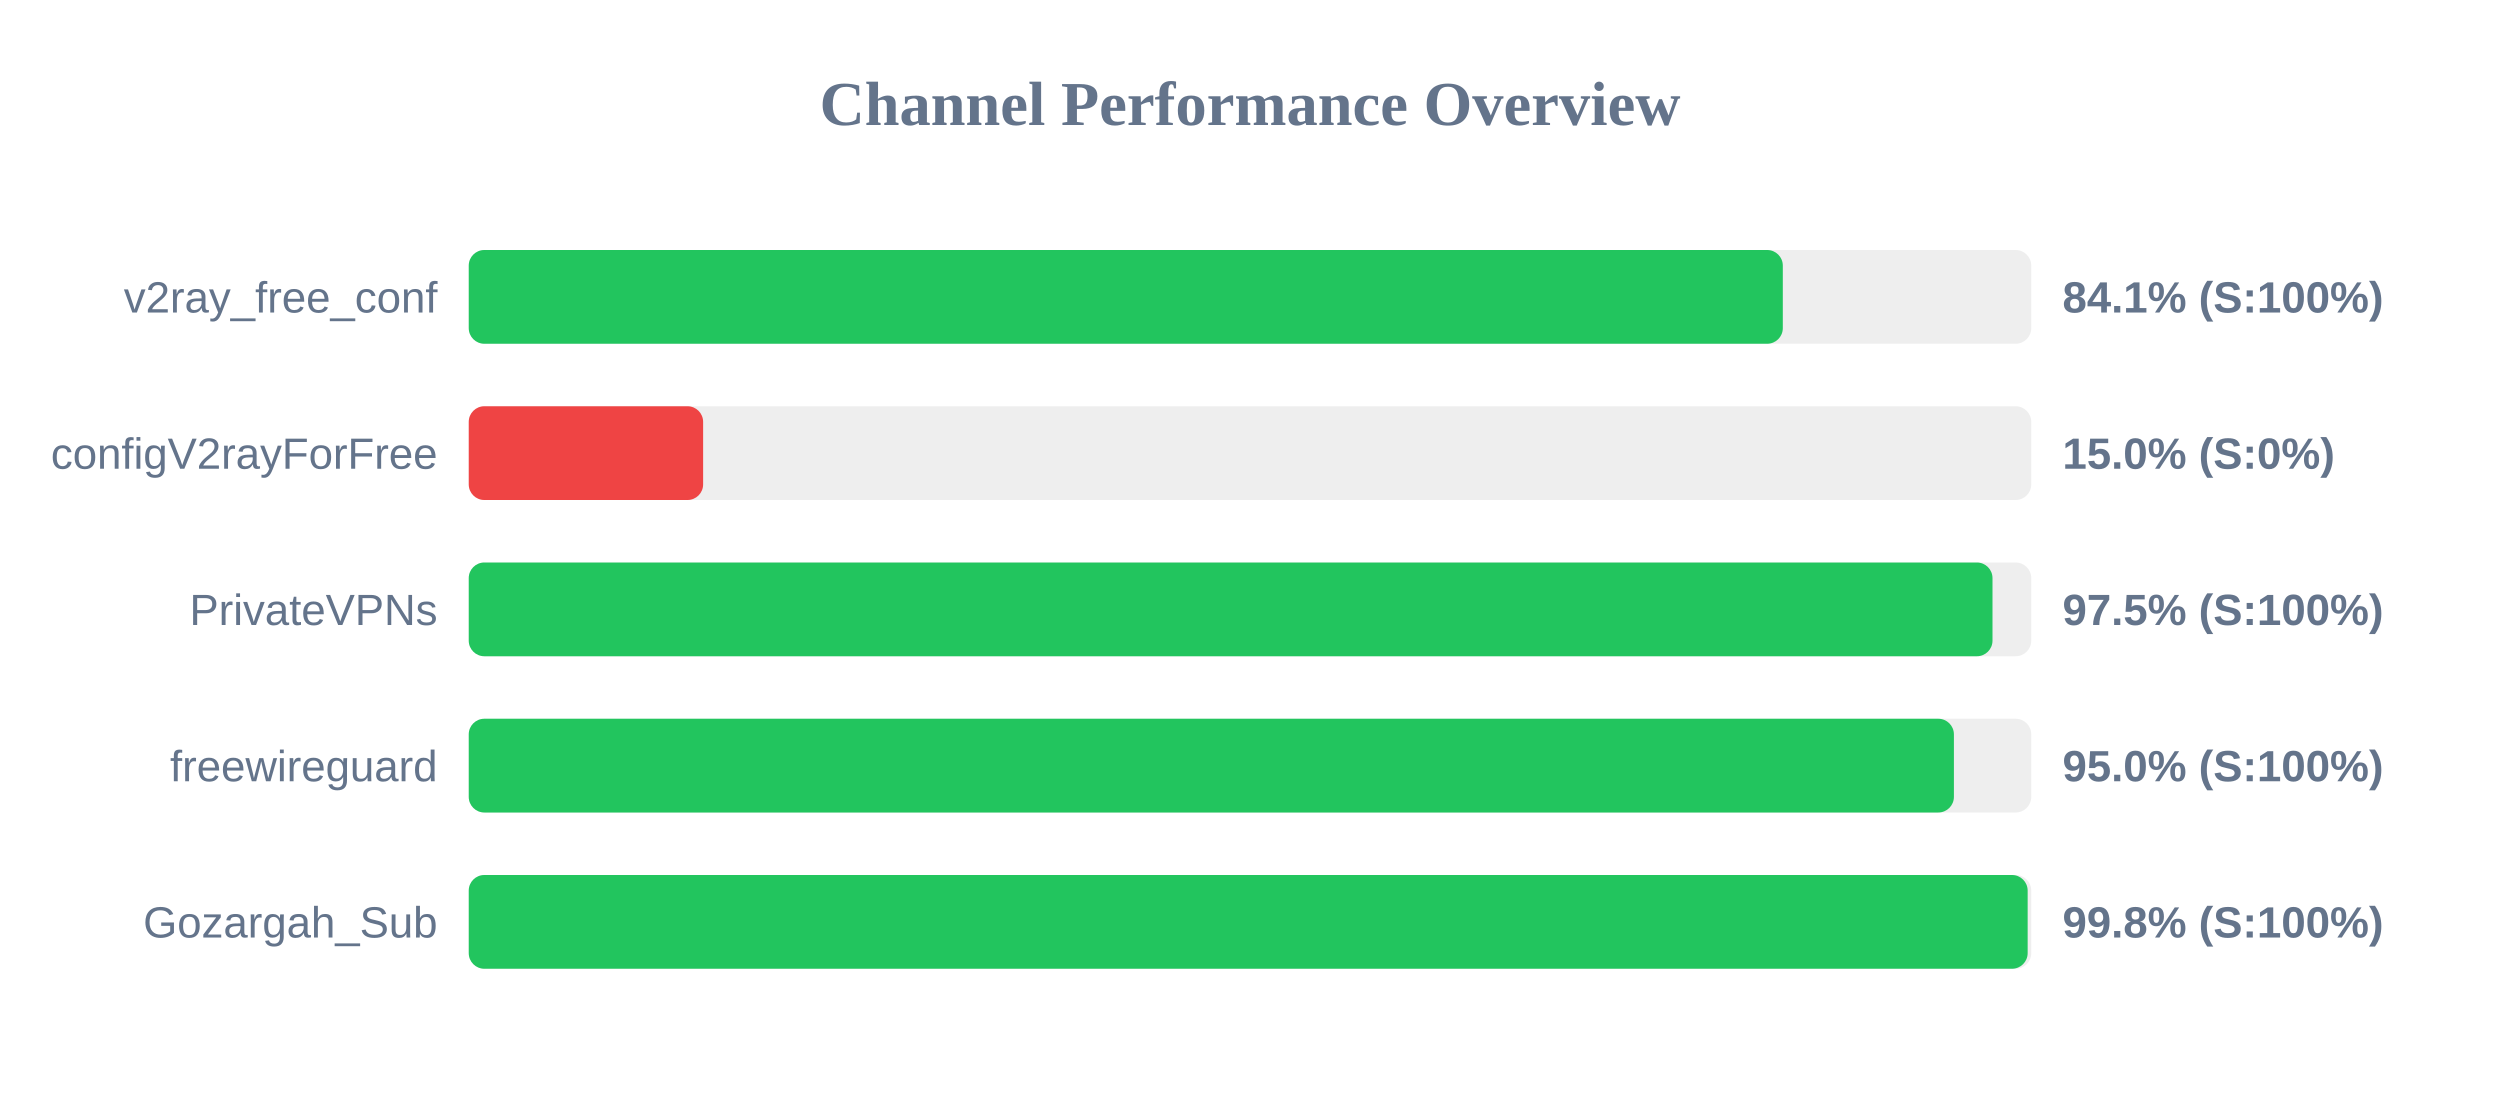
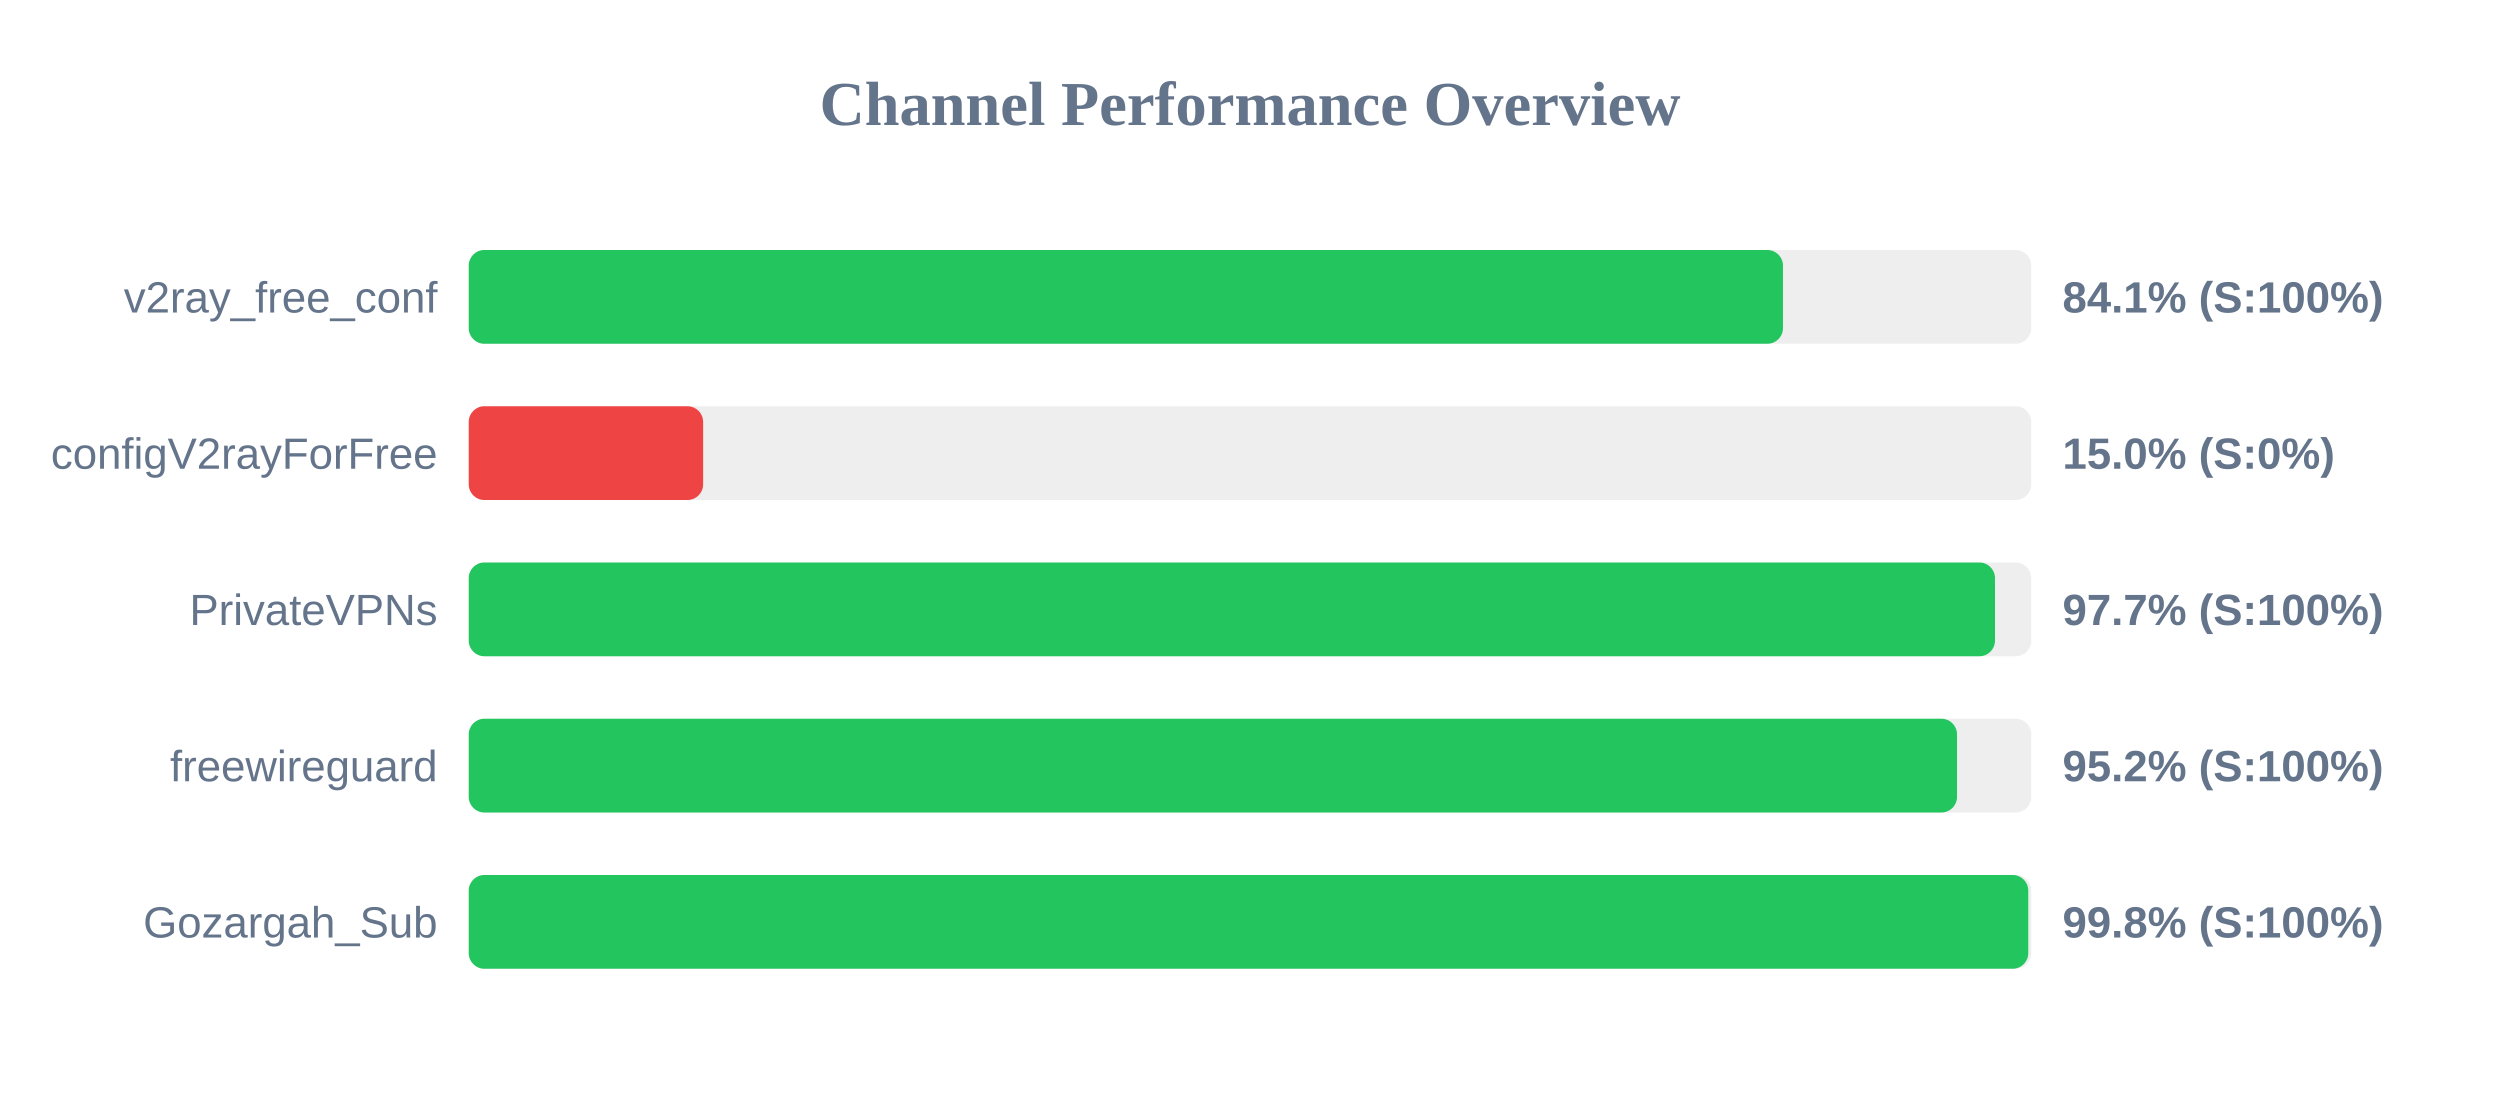
<svg xmlns="http://www.w3.org/2000/svg" width="800" height="350" version="1.1">
  <style>
        .row { font: 14px Arial; fill: #64748b; }
        .score { font: bold 14px Arial; fill: #64748b; }
    </style>
  <text x="400" y="40" text-anchor="middle" font-size="20px" font-weight="bold" fill="#64748b">Channel Performance Overview</text>
  <rect x="150" y="80" width="500" height="30" fill="#eee" rx="5" />
-   <rect x="150" y="80" width="420.5" height="30" fill="#22c55e" rx="5" />
+   <rect x="150" y="80" width="420.55" height="30" fill="#22c55e" rx="5" />
  <text x="140" y="100" text-anchor="end" class="row">v2ray_free_conf</text>
  <text x="660" y="100" text-anchor="start" class="score">84.1% (S:100%)</text>
  <rect x="150" y="130" width="500" height="30" fill="#eee" rx="5" />
  <rect x="150" y="130" width="75.0" height="30" fill="#ef4444" rx="5" />
  <text x="140" y="150" text-anchor="end" class="row">configV2rayForFree</text>
  <text x="660" y="150" text-anchor="start" class="score">15.0% (S:0%)</text>
  <rect x="150" y="180" width="500" height="30" fill="#eee" rx="5" />
-   <rect x="150" y="180" width="487.6" height="30" fill="#22c55e" rx="5" />
+   <rect x="150" y="180" width="488.4" height="30" fill="#22c55e" rx="5" />
  <text x="140" y="200" text-anchor="end" class="row">PrivateVPNs</text>
-   <text x="660" y="200" text-anchor="start" class="score">97.5% (S:100%)</text>
+   <text x="660" y="200" text-anchor="start" class="score">97.7% (S:100%)</text>
  <rect x="150" y="230" width="500" height="30" fill="#eee" rx="5" />
-   <rect x="150" y="230" width="475.25" height="30" fill="#22c55e" rx="5" />
+   <rect x="150" y="230" width="476.25" height="30" fill="#22c55e" rx="5" />
  <text x="140" y="250" text-anchor="end" class="row">freewireguard</text>
-   <text x="660" y="250" text-anchor="start" class="score">95.0% (S:100%)</text>
+   <text x="660" y="250" text-anchor="start" class="score">95.2% (S:100%)</text>
  <rect x="150" y="280" width="500" height="30" fill="#eee" rx="5" />
-   <rect x="150" y="280" width="498.85" height="30" fill="#22c55e" rx="5" />
+   <rect x="150" y="280" width="499.05" height="30" fill="#22c55e" rx="5" />
  <text x="140" y="300" text-anchor="end" class="row">Gozargah_Sub</text>
  <text x="660" y="300" text-anchor="start" class="score">99.8% (S:100%)</text>
</svg>
